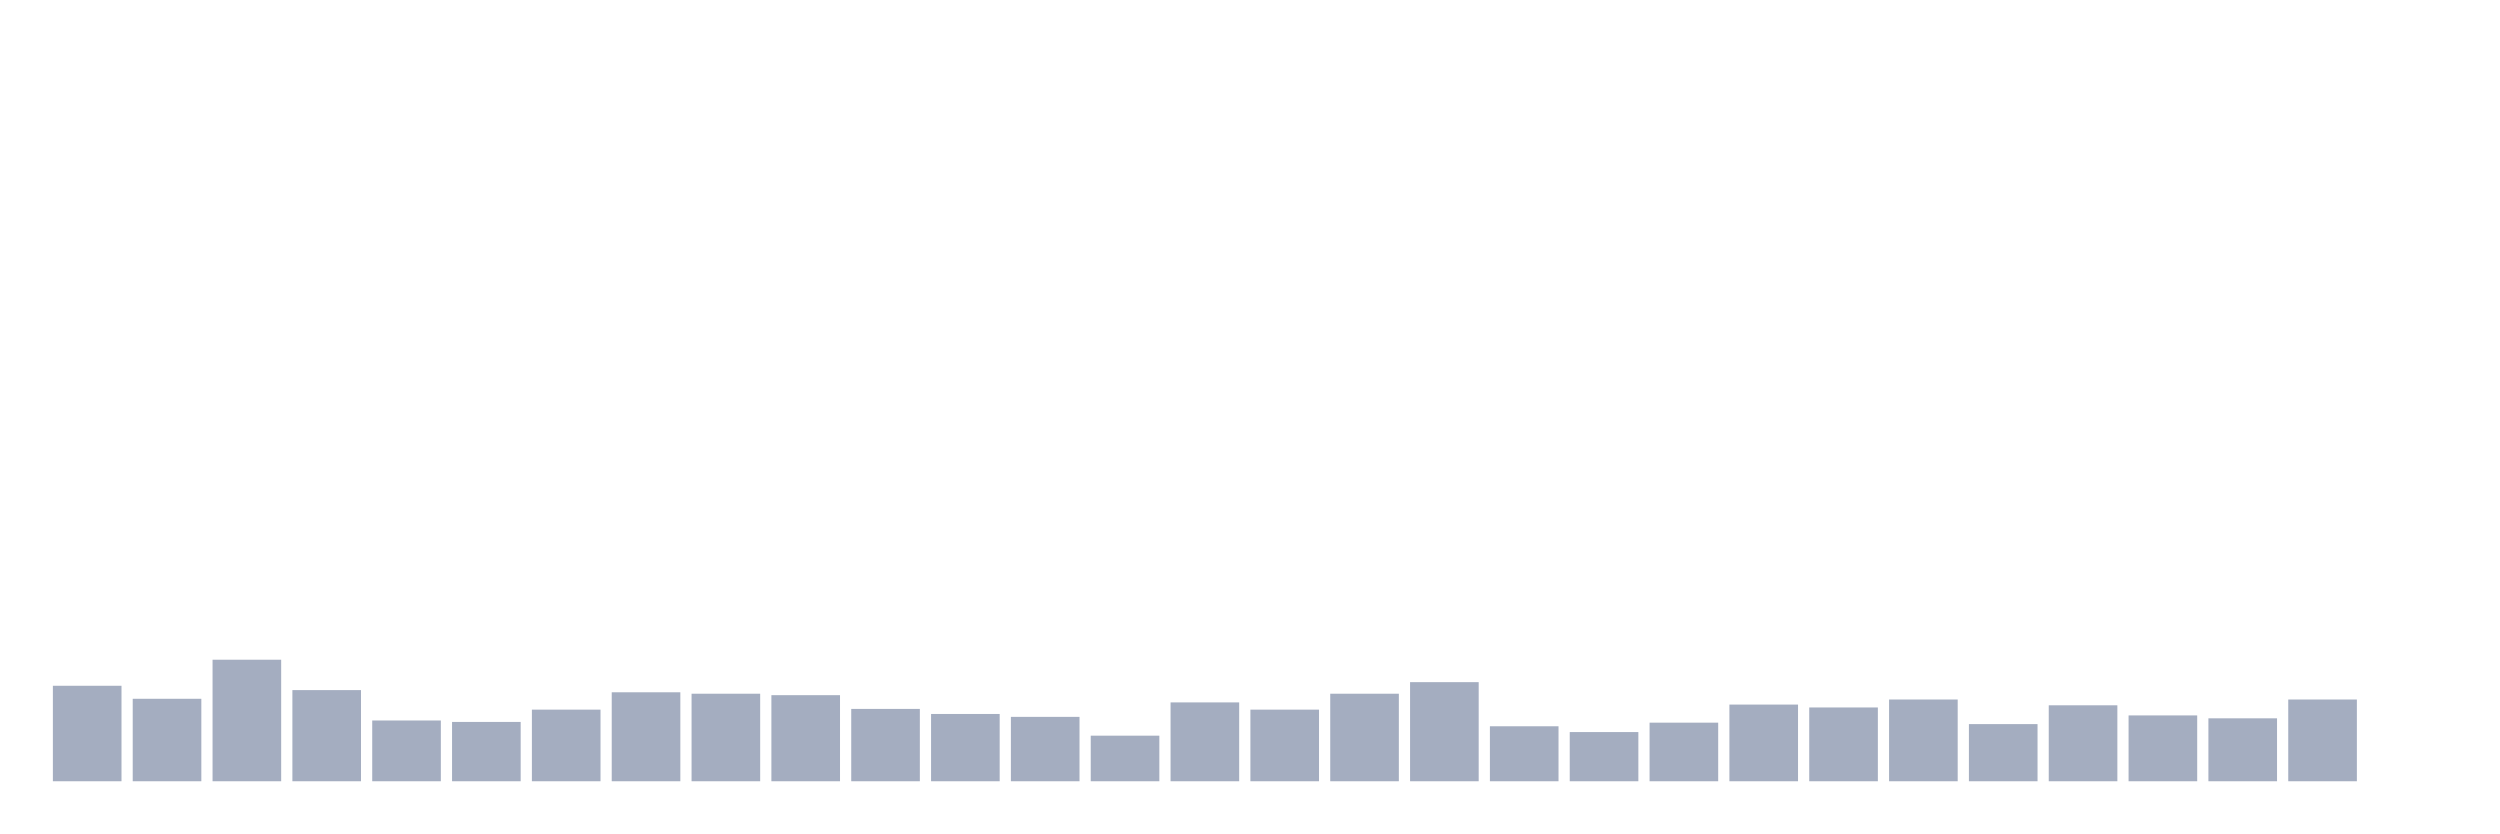
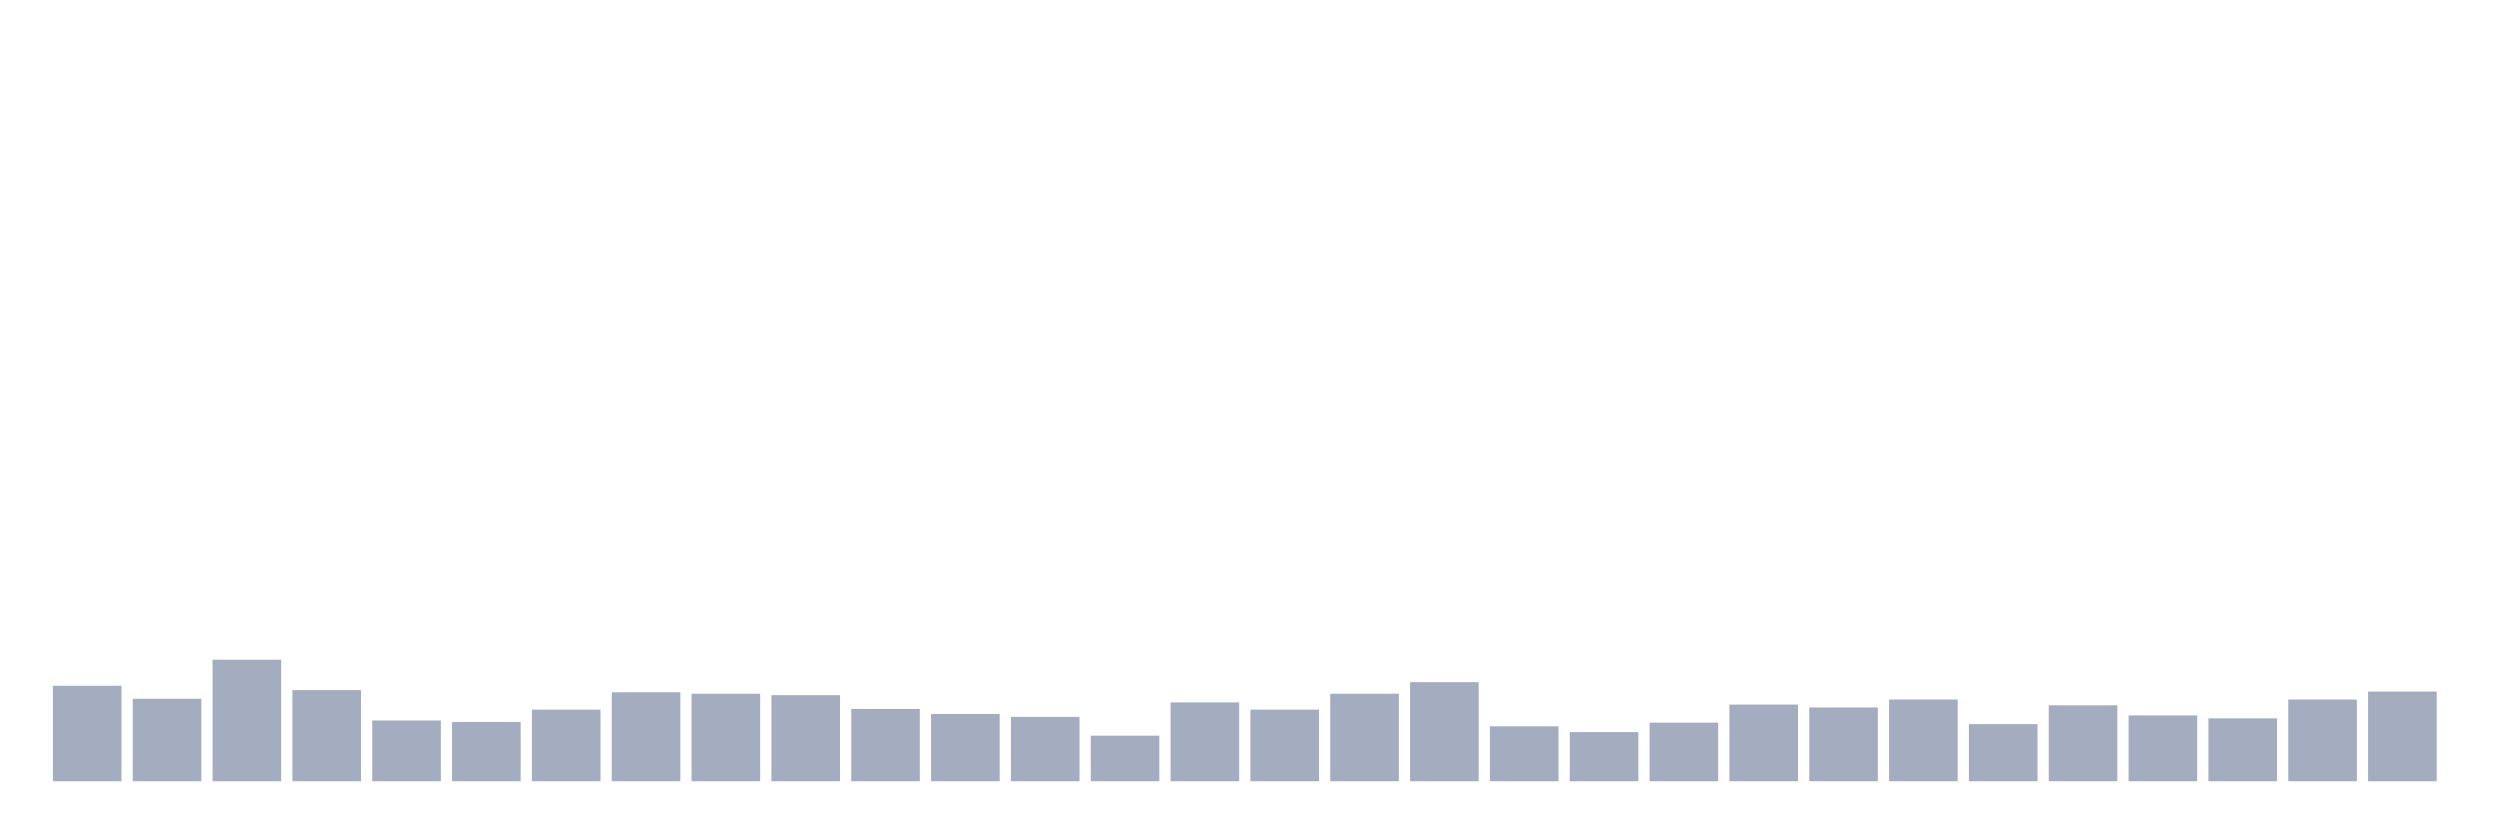
<svg xmlns="http://www.w3.org/2000/svg" viewBox="0 0 480 160">
  <g transform="translate(10,10)">
    <rect class="bar" x="0.153" width="13.175" y="121.667" height="18.333" fill="rgb(164,173,192)" />
    <rect class="bar" x="15.482" width="13.175" y="124.167" height="15.833" fill="rgb(164,173,192)" />
    <rect class="bar" x="30.81" width="13.175" y="116.667" height="23.333" fill="rgb(164,173,192)" />
    <rect class="bar" x="46.138" width="13.175" y="122.5" height="17.5" fill="rgb(164,173,192)" />
    <rect class="bar" x="61.466" width="13.175" y="128.333" height="11.667" fill="rgb(164,173,192)" />
    <rect class="bar" x="76.794" width="13.175" y="128.611" height="11.389" fill="rgb(164,173,192)" />
    <rect class="bar" x="92.123" width="13.175" y="126.25" height="13.75" fill="rgb(164,173,192)" />
    <rect class="bar" x="107.451" width="13.175" y="122.917" height="17.083" fill="rgb(164,173,192)" />
    <rect class="bar" x="122.779" width="13.175" y="123.194" height="16.806" fill="rgb(164,173,192)" />
    <rect class="bar" x="138.107" width="13.175" y="123.472" height="16.528" fill="rgb(164,173,192)" />
    <rect class="bar" x="153.436" width="13.175" y="126.111" height="13.889" fill="rgb(164,173,192)" />
    <rect class="bar" x="168.764" width="13.175" y="127.083" height="12.917" fill="rgb(164,173,192)" />
    <rect class="bar" x="184.092" width="13.175" y="127.639" height="12.361" fill="rgb(164,173,192)" />
    <rect class="bar" x="199.42" width="13.175" y="131.25" height="8.75" fill="rgb(164,173,192)" />
    <rect class="bar" x="214.748" width="13.175" y="124.861" height="15.139" fill="rgb(164,173,192)" />
    <rect class="bar" x="230.077" width="13.175" y="126.25" height="13.75" fill="rgb(164,173,192)" />
    <rect class="bar" x="245.405" width="13.175" y="123.194" height="16.806" fill="rgb(164,173,192)" />
    <rect class="bar" x="260.733" width="13.175" y="120.972" height="19.028" fill="rgb(164,173,192)" />
    <rect class="bar" x="276.061" width="13.175" y="129.444" height="10.556" fill="rgb(164,173,192)" />
    <rect class="bar" x="291.39" width="13.175" y="130.556" height="9.444" fill="rgb(164,173,192)" />
    <rect class="bar" x="306.718" width="13.175" y="128.75" height="11.25" fill="rgb(164,173,192)" />
    <rect class="bar" x="322.046" width="13.175" y="125.278" height="14.722" fill="rgb(164,173,192)" />
    <rect class="bar" x="337.374" width="13.175" y="125.833" height="14.167" fill="rgb(164,173,192)" />
    <rect class="bar" x="352.702" width="13.175" y="124.306" height="15.694" fill="rgb(164,173,192)" />
    <rect class="bar" x="368.031" width="13.175" y="129.028" height="10.972" fill="rgb(164,173,192)" />
    <rect class="bar" x="383.359" width="13.175" y="125.417" height="14.583" fill="rgb(164,173,192)" />
    <rect class="bar" x="398.687" width="13.175" y="127.361" height="12.639" fill="rgb(164,173,192)" />
    <rect class="bar" x="414.015" width="13.175" y="127.917" height="12.083" fill="rgb(164,173,192)" />
    <rect class="bar" x="429.344" width="13.175" y="124.306" height="15.694" fill="rgb(164,173,192)" />
-     <rect class="bar" x="444.672" width="13.175" y="140" height="0" fill="rgb(164,173,192)" />
+     <rect class="bar" x="444.672" width="13.175" y="122.778" height="17.222" fill="rgb(164,173,192)" />
  </g>
</svg>
